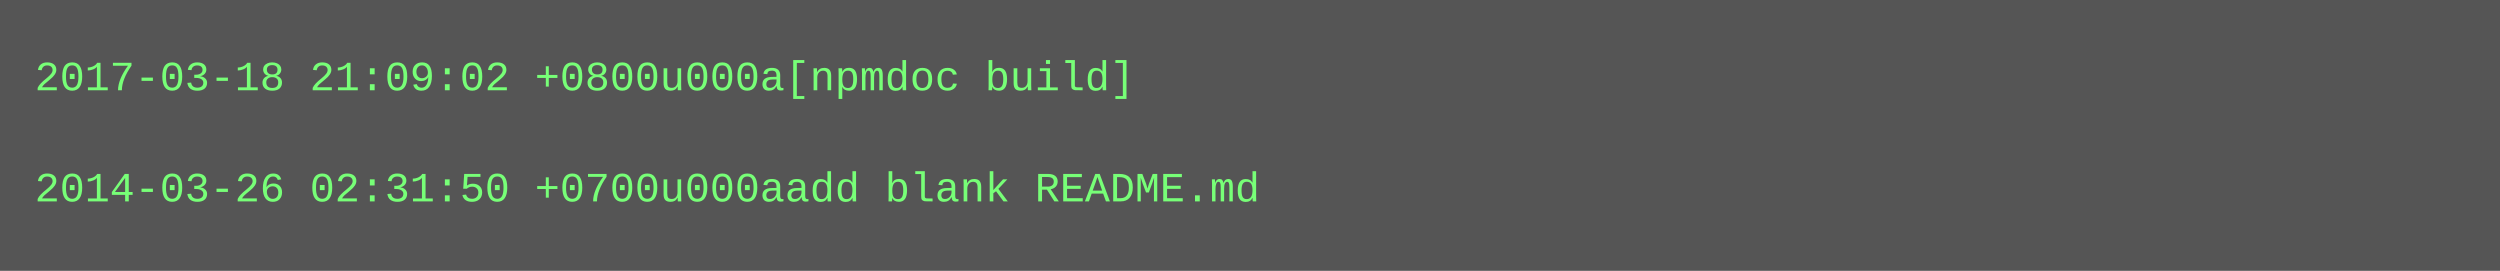
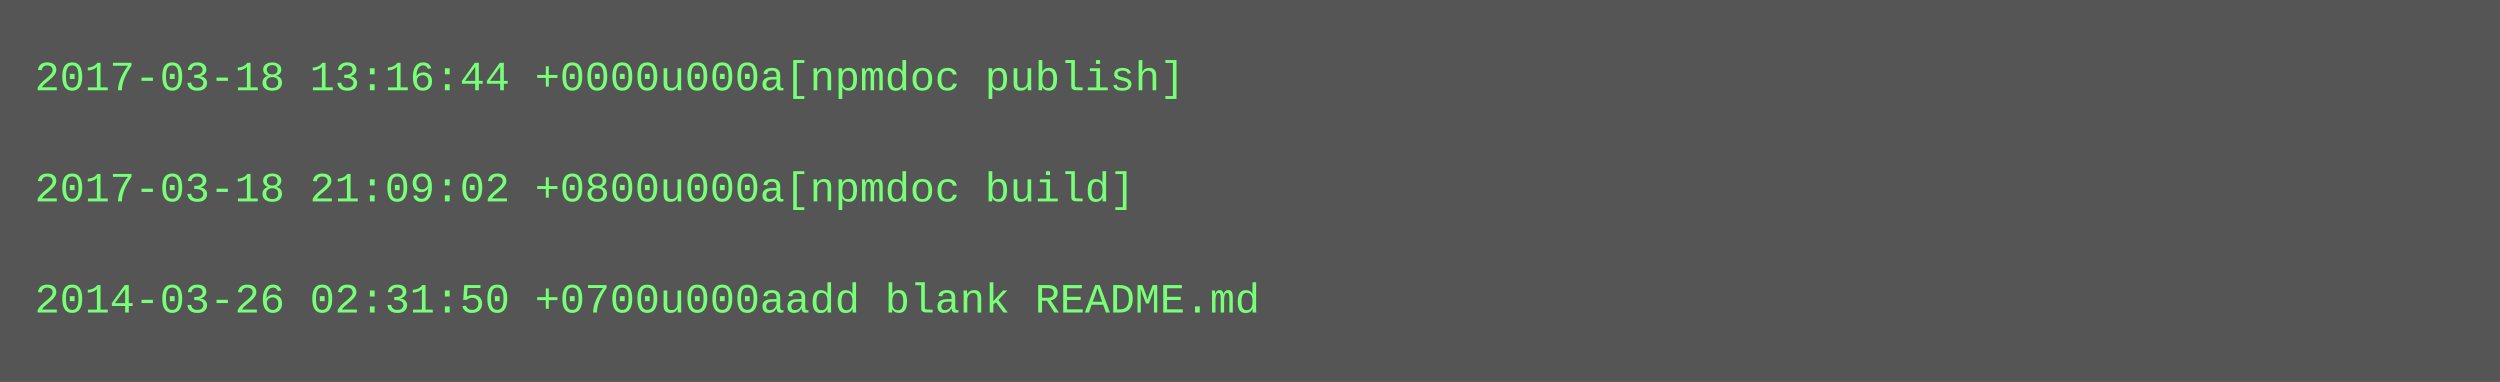
- <svg xmlns="http://www.w3.org/2000/svg" height="78" width="720">
-   <rect height="78" fill="#555" width="720" />
+ <svg xmlns="http://www.w3.org/2000/svg" height="110" width="720">
+   <rect height="110" fill="#555" width="720" />
  <text fill="#7f7" font-family="Courier New" font-size="12" xml:space="preserve">
-     <tspan x="10" y="26">2017-03-18 21:09:02 +0800u000a[npmdoc build]</tspan>
+     <tspan x="10" y="26">2017-03-18 13:16:44 +0000u000a[npmdoc publish]</tspan>
    <tspan x="10" y="42" />
-     <tspan x="10" y="58">2014-03-26 02:31:50 +0700u000aadd blank README.md</tspan>
+     <tspan x="10" y="58">2017-03-18 21:09:02 +0800u000a[npmdoc build]</tspan>
+     <tspan x="10" y="74" />
+     <tspan x="10" y="90">2014-03-26 02:31:50 +0700u000aadd blank README.md</tspan>
  </text>
</svg>
